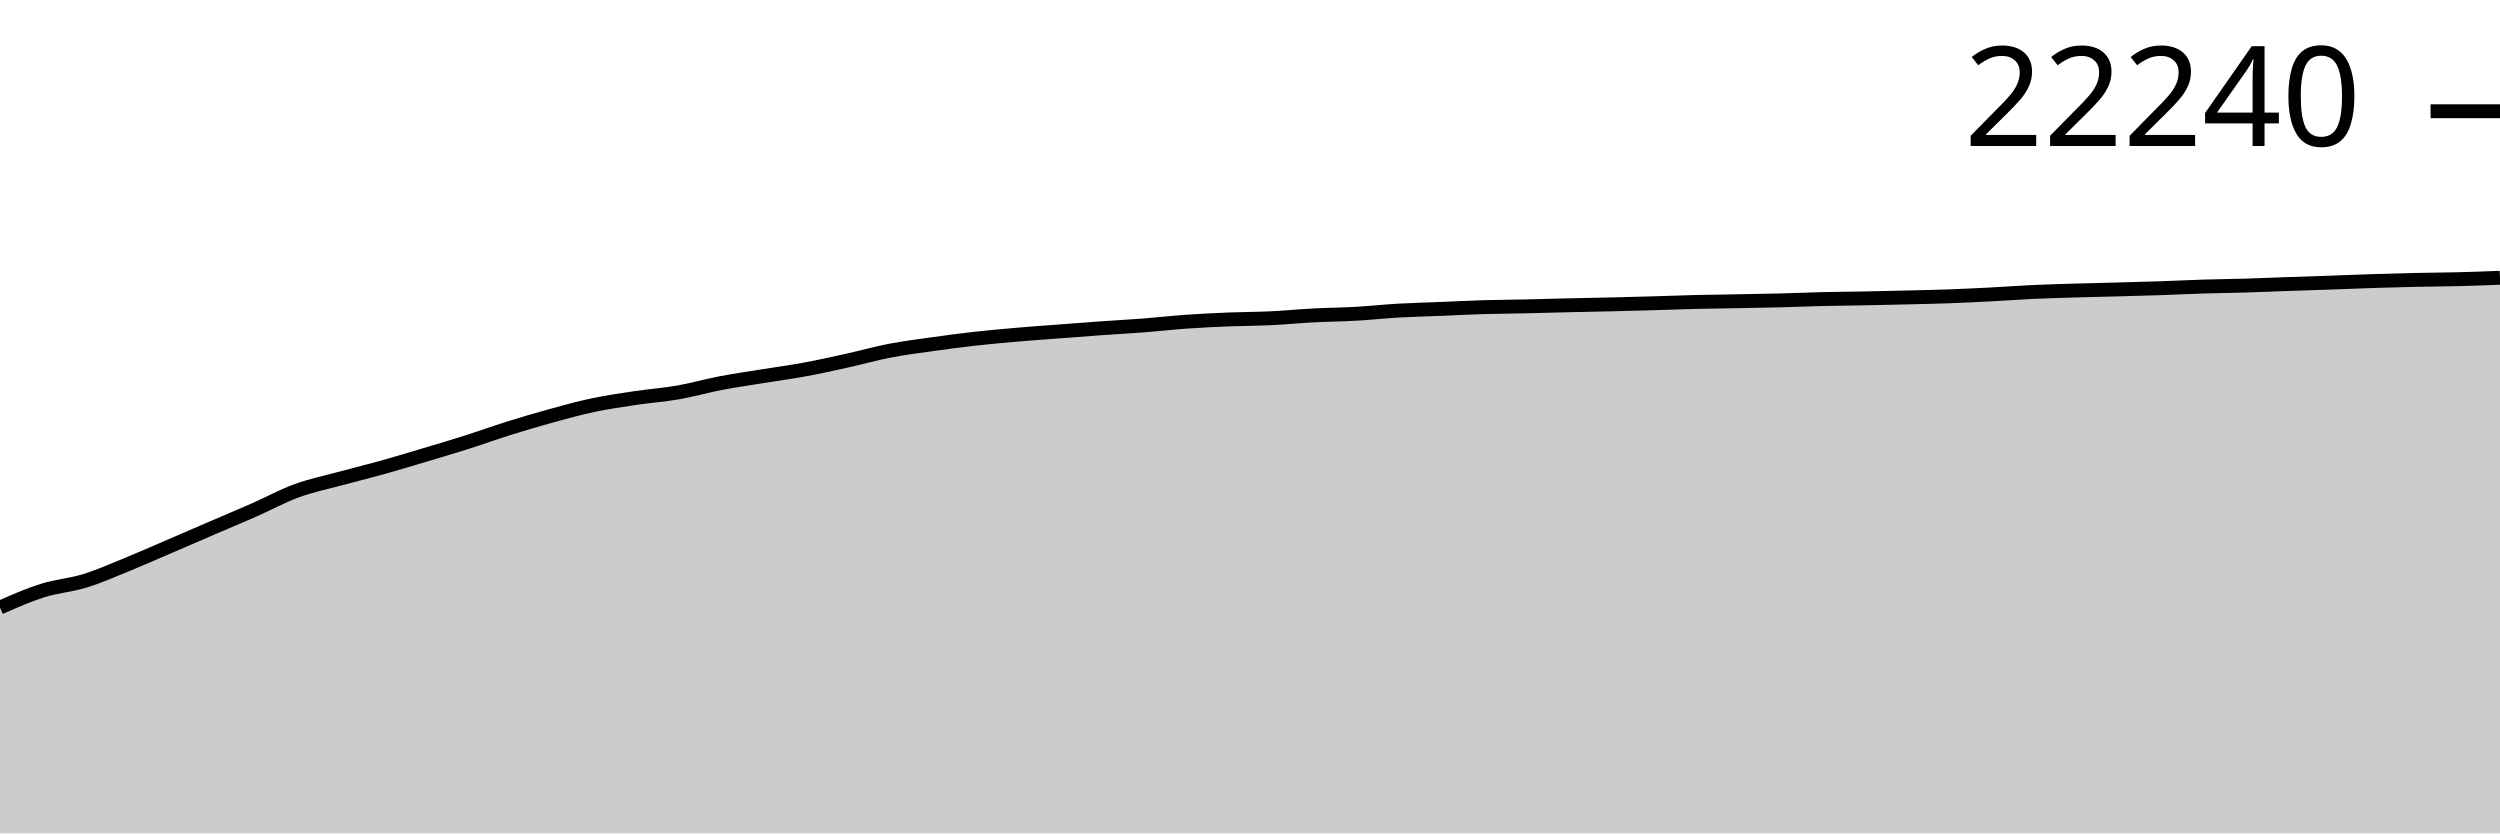
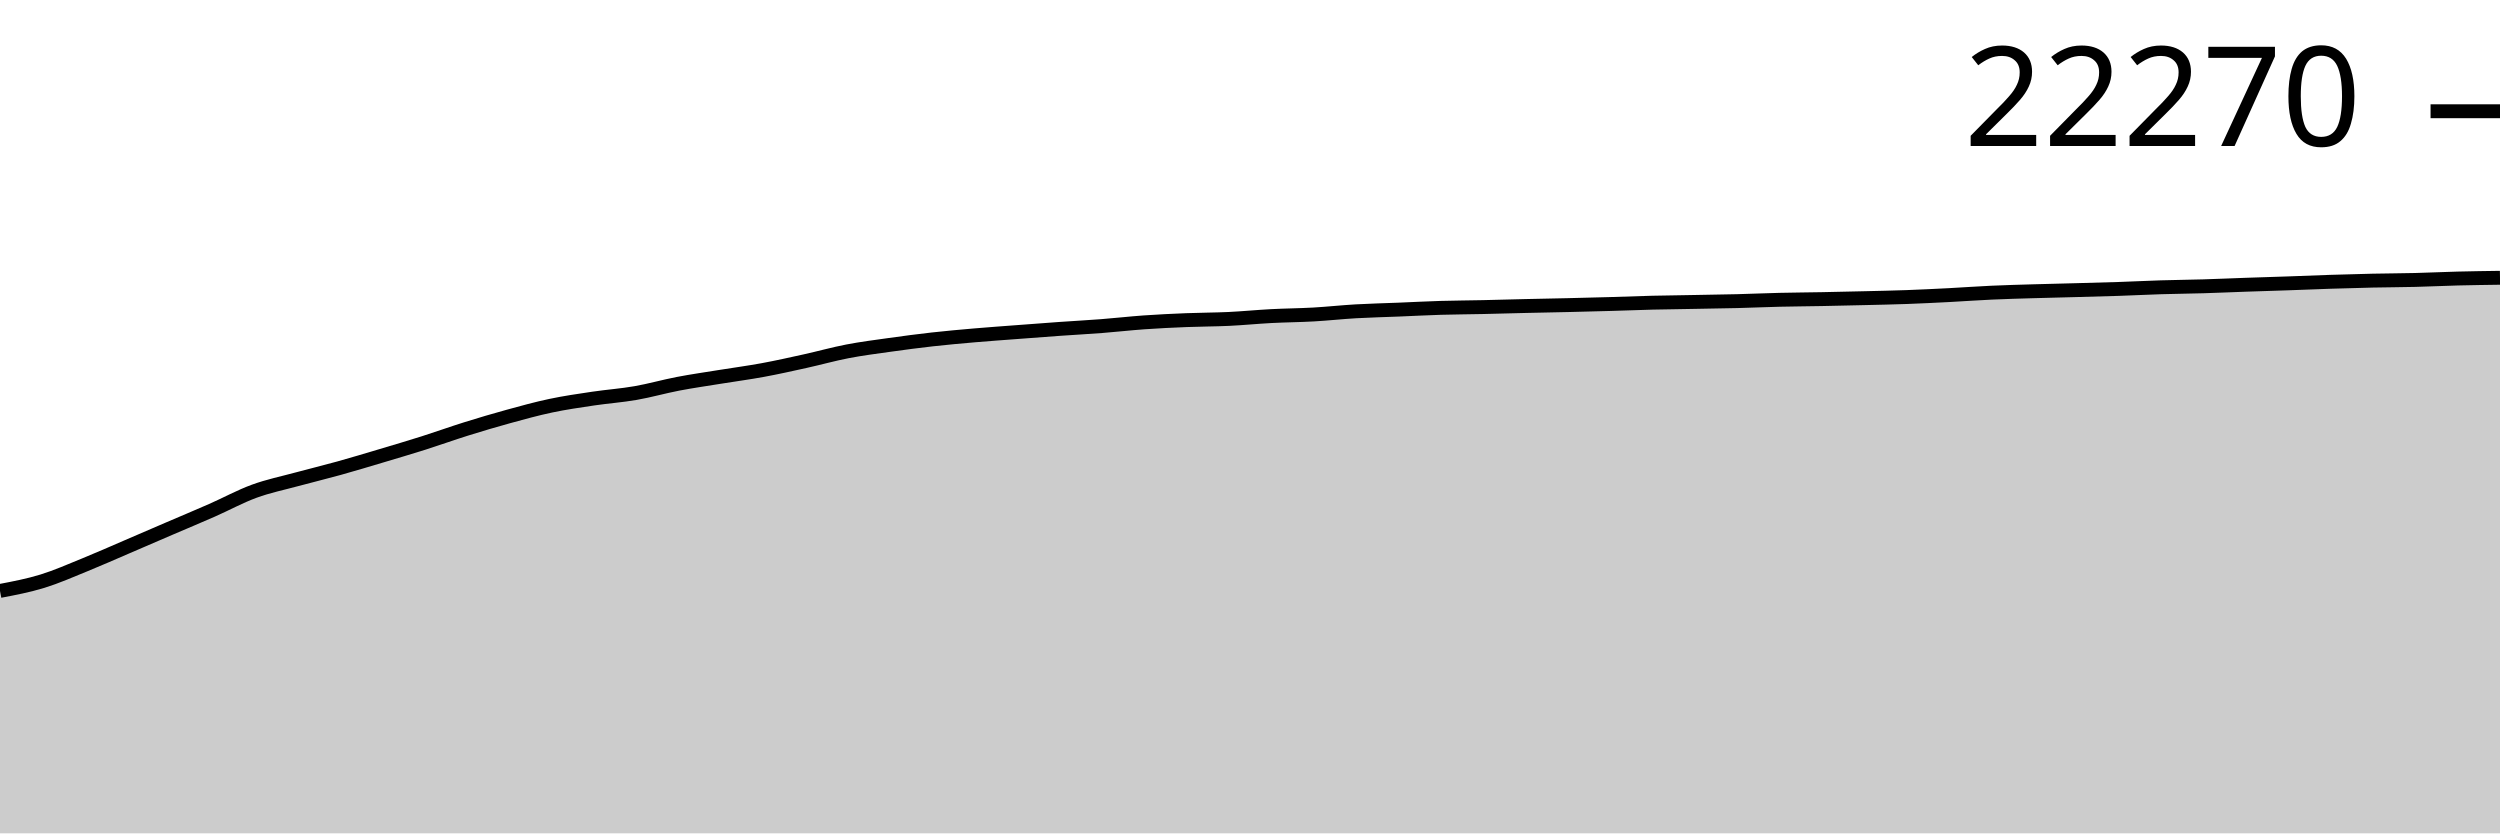
<svg xmlns="http://www.w3.org/2000/svg" viewBox="0 0 180 60">
  <g transform="translate(0,20)">
-     <path class="area" fill="rgba(0, 0, 0, 0.2)" d="M0,23.744C1.017,23.294,2.034,22.844,3.051,22.524C4.068,22.203,5.085,22.135,6.102,21.822C7.119,21.509,8.136,21.058,9.153,20.644C10.169,20.23,11.186,19.776,12.203,19.34C13.22,18.903,14.237,18.461,15.254,18.023C16.271,17.586,17.288,17.162,18.305,16.714C19.322,16.266,20.339,15.708,21.356,15.335C22.373,14.963,23.39,14.756,24.407,14.48C25.424,14.203,26.441,13.959,27.458,13.675C28.475,13.392,29.492,13.084,30.508,12.78C31.525,12.477,32.542,12.177,33.559,11.854C34.576,11.532,35.593,11.163,36.61,10.844C37.627,10.526,38.644,10.224,39.661,9.944C40.678,9.665,41.695,9.383,42.712,9.168C43.729,8.954,44.746,8.808,45.763,8.656C46.78,8.504,47.797,8.434,48.814,8.257C49.831,8.079,50.847,7.786,51.864,7.59C52.881,7.395,53.898,7.251,54.915,7.086C55.932,6.92,56.949,6.787,57.966,6.599C58.983,6.411,60,6.184,61.017,5.959C62.034,5.734,63.051,5.446,64.068,5.25C65.085,5.054,66.102,4.926,67.119,4.783C68.136,4.64,69.153,4.504,70.169,4.39C71.186,4.276,72.203,4.186,73.22,4.098C74.237,4.01,75.254,3.939,76.271,3.862C77.288,3.784,78.305,3.705,79.322,3.633C80.339,3.561,81.356,3.508,82.373,3.429C83.39,3.351,84.407,3.232,85.424,3.161C86.441,3.089,87.458,3.041,88.475,2.999C89.492,2.958,90.508,2.961,91.525,2.913C92.542,2.864,93.559,2.763,94.576,2.709C95.593,2.656,96.61,2.65,97.627,2.592C98.644,2.535,99.661,2.422,100.678,2.363C101.695,2.305,102.712,2.283,103.729,2.242C104.746,2.201,105.763,2.146,106.78,2.116C107.797,2.085,108.814,2.082,109.831,2.059C110.847,2.037,111.864,2.006,112.881,1.982C113.898,1.959,114.915,1.941,115.932,1.917C116.949,1.893,117.966,1.867,118.983,1.837C120,1.808,121.017,1.767,122.034,1.742C123.051,1.717,124.068,1.707,125.085,1.688C126.102,1.669,127.119,1.655,128.136,1.629C129.153,1.604,130.169,1.558,131.186,1.534C132.203,1.509,133.22,1.504,134.237,1.484C135.254,1.465,136.271,1.442,137.288,1.417C138.305,1.392,139.322,1.372,140.339,1.335C141.356,1.298,142.373,1.247,143.39,1.195C144.407,1.142,145.424,1.066,146.441,1.019C147.458,0.973,148.475,0.947,149.492,0.916C150.508,0.886,151.525,0.865,152.542,0.837C153.559,0.809,154.576,0.785,155.593,0.75C156.61,0.716,157.627,0.663,158.644,0.631C159.661,0.6,160.678,0.591,161.695,0.561C162.712,0.531,163.729,0.484,164.746,0.449C165.763,0.413,166.78,0.384,167.797,0.348C168.814,0.313,169.831,0.269,170.847,0.236C171.864,0.203,172.881,0.174,173.898,0.152C174.915,0.13,175.932,0.128,176.949,0.103C177.966,0.078,178.983,0.039,180,0L180,40C178.983,40,177.966,40,176.949,40C175.932,40,174.915,40,173.898,40C172.881,40,171.864,40,170.847,40C169.831,40,168.814,40,167.797,40C166.78,40,165.763,40,164.746,40C163.729,40,162.712,40,161.695,40C160.678,40,159.661,40,158.644,40C157.627,40,156.61,40,155.593,40C154.576,40,153.559,40,152.542,40C151.525,40,150.508,40,149.492,40C148.475,40,147.458,40,146.441,40C145.424,40,144.407,40,143.39,40C142.373,40,141.356,40,140.339,40C139.322,40,138.305,40,137.288,40C136.271,40,135.254,40,134.237,40C133.22,40,132.203,40,131.186,40C130.169,40,129.153,40,128.136,40C127.119,40,126.102,40,125.085,40C124.068,40,123.051,40,122.034,40C121.017,40,120,40,118.983,40C117.966,40,116.949,40,115.932,40C114.915,40,113.898,40,112.881,40C111.864,40,110.847,40,109.831,40C108.814,40,107.797,40,106.78,40C105.763,40,104.746,40,103.729,40C102.712,40,101.695,40,100.678,40C99.661,40,98.644,40,97.627,40C96.61,40,95.593,40,94.576,40C93.559,40,92.542,40,91.525,40C90.508,40,89.492,40,88.475,40C87.458,40,86.441,40,85.424,40C84.407,40,83.39,40,82.373,40C81.356,40,80.339,40,79.322,40C78.305,40,77.288,40,76.271,40C75.254,40,74.237,40,73.22,40C72.203,40,71.186,40,70.169,40C69.153,40,68.136,40,67.119,40C66.102,40,65.085,40,64.068,40C63.051,40,62.034,40,61.017,40C60,40,58.983,40,57.966,40C56.949,40,55.932,40,54.915,40C53.898,40,52.881,40,51.864,40C50.847,40,49.831,40,48.814,40C47.797,40,46.78,40,45.763,40C44.746,40,43.729,40,42.712,40C41.695,40,40.678,40,39.661,40C38.644,40,37.627,40,36.61,40C35.593,40,34.576,40,33.559,40C32.542,40,31.525,40,30.508,40C29.492,40,28.475,40,27.458,40C26.441,40,25.424,40,24.407,40C23.39,40,22.373,40,21.356,40C20.339,40,19.322,40,18.305,40C17.288,40,16.271,40,15.254,40C14.237,40,13.22,40,12.203,40C11.186,40,10.169,40,9.153,40C8.136,40,7.119,40,6.102,40C5.085,40,4.068,40,3.051,40C2.034,40,1.017,40,0,40Z" />
-     <path class="line" stroke="black" fill="none" d="M0,23.744C1.017,23.294,2.034,22.844,3.051,22.524C4.068,22.203,5.085,22.135,6.102,21.822C7.119,21.509,8.136,21.058,9.153,20.644C10.169,20.23,11.186,19.776,12.203,19.34C13.22,18.903,14.237,18.461,15.254,18.023C16.271,17.586,17.288,17.162,18.305,16.714C19.322,16.266,20.339,15.708,21.356,15.335C22.373,14.963,23.39,14.756,24.407,14.48C25.424,14.203,26.441,13.959,27.458,13.675C28.475,13.392,29.492,13.084,30.508,12.78C31.525,12.477,32.542,12.177,33.559,11.854C34.576,11.532,35.593,11.163,36.61,10.844C37.627,10.526,38.644,10.224,39.661,9.944C40.678,9.665,41.695,9.383,42.712,9.168C43.729,8.954,44.746,8.808,45.763,8.656C46.78,8.504,47.797,8.434,48.814,8.257C49.831,8.079,50.847,7.786,51.864,7.59C52.881,7.395,53.898,7.251,54.915,7.086C55.932,6.92,56.949,6.787,57.966,6.599C58.983,6.411,60,6.184,61.017,5.959C62.034,5.734,63.051,5.446,64.068,5.25C65.085,5.054,66.102,4.926,67.119,4.783C68.136,4.64,69.153,4.504,70.169,4.39C71.186,4.276,72.203,4.186,73.22,4.098C74.237,4.01,75.254,3.939,76.271,3.862C77.288,3.784,78.305,3.705,79.322,3.633C80.339,3.561,81.356,3.508,82.373,3.429C83.39,3.351,84.407,3.232,85.424,3.161C86.441,3.089,87.458,3.041,88.475,2.999C89.492,2.958,90.508,2.961,91.525,2.913C92.542,2.864,93.559,2.763,94.576,2.709C95.593,2.656,96.61,2.65,97.627,2.592C98.644,2.535,99.661,2.422,100.678,2.363C101.695,2.305,102.712,2.283,103.729,2.242C104.746,2.201,105.763,2.146,106.78,2.116C107.797,2.085,108.814,2.082,109.831,2.059C110.847,2.037,111.864,2.006,112.881,1.982C113.898,1.959,114.915,1.941,115.932,1.917C116.949,1.893,117.966,1.867,118.983,1.837C120,1.808,121.017,1.767,122.034,1.742C123.051,1.717,124.068,1.707,125.085,1.688C126.102,1.669,127.119,1.655,128.136,1.629C129.153,1.604,130.169,1.558,131.186,1.534C132.203,1.509,133.22,1.504,134.237,1.484C135.254,1.465,136.271,1.442,137.288,1.417C138.305,1.392,139.322,1.372,140.339,1.335C141.356,1.298,142.373,1.247,143.39,1.195C144.407,1.142,145.424,1.066,146.441,1.019C147.458,0.973,148.475,0.947,149.492,0.916C150.508,0.886,151.525,0.865,152.542,0.837C153.559,0.809,154.576,0.785,155.593,0.75C156.61,0.716,157.627,0.663,158.644,0.631C159.661,0.6,160.678,0.591,161.695,0.561C162.712,0.531,163.729,0.484,164.746,0.449C165.763,0.413,166.78,0.384,167.797,0.348C168.814,0.313,169.831,0.269,170.847,0.236C171.864,0.203,172.881,0.174,173.898,0.152C174.915,0.13,175.932,0.128,176.949,0.103C177.966,0.078,178.983,0.039,180,0" />
+     <path class="area" fill="rgba(0, 0, 0, 0.2)" d="M0,22.547C1.017,22.353,2.034,22.159,3.051,21.847C4.068,21.534,5.085,21.083,6.102,20.67C7.119,20.257,8.136,19.804,9.153,19.367C10.169,18.931,11.186,18.49,12.203,18.053C13.22,17.616,14.237,17.193,15.254,16.746C16.271,16.298,17.288,15.74,18.305,15.368C19.322,14.996,20.339,14.79,21.356,14.514C22.373,14.238,23.39,13.994,24.407,13.711C25.424,13.428,26.441,13.12,27.458,12.817C28.475,12.514,29.492,12.214,30.508,11.892C31.525,11.57,32.542,11.202,33.559,10.884C34.576,10.566,35.593,10.264,36.61,9.985C37.627,9.706,38.644,9.424,39.661,9.21C40.678,8.995,41.695,8.85,42.712,8.698C43.729,8.547,44.746,8.477,45.763,8.299C46.78,8.122,47.797,7.829,48.814,7.634C49.831,7.439,50.847,7.295,51.864,7.13C52.881,6.965,53.898,6.832,54.915,6.644C55.932,6.457,56.949,6.229,57.966,6.004C58.983,5.78,60,5.493,61.017,5.297C62.034,5.101,63.051,4.973,64.068,4.83C65.085,4.687,66.102,4.552,67.119,4.438C68.136,4.324,69.153,4.234,70.169,4.146C71.186,4.058,72.203,3.988,73.22,3.91C74.237,3.833,75.254,3.754,76.271,3.682C77.288,3.61,78.305,3.557,79.322,3.478C80.339,3.4,81.356,3.282,82.373,3.21C83.39,3.138,84.407,3.09,85.424,3.049C86.441,3.008,87.458,3.011,88.475,2.963C89.492,2.914,90.508,2.813,91.525,2.759C92.542,2.706,93.559,2.7,94.576,2.643C95.593,2.585,96.61,2.472,97.627,2.414C98.644,2.356,99.661,2.334,100.678,2.293C101.695,2.251,102.712,2.197,103.729,2.166C104.746,2.136,105.763,2.133,106.78,2.11C107.797,2.088,108.814,2.057,109.831,2.033C110.847,2.01,111.864,1.992,112.881,1.968C113.898,1.944,114.915,1.918,115.932,1.889C116.949,1.859,117.966,1.818,118.983,1.793C120,1.768,121.017,1.758,122.034,1.739C123.051,1.721,124.068,1.707,125.085,1.681C126.102,1.655,127.119,1.609,128.136,1.585C129.153,1.561,130.169,1.556,131.186,1.536C132.203,1.517,133.22,1.493,134.237,1.468C135.254,1.444,136.271,1.424,137.288,1.387C138.305,1.35,139.322,1.299,140.339,1.247C141.356,1.194,142.373,1.118,143.39,1.072C144.407,1.025,145.424,0.999,146.441,0.969C147.458,0.938,148.475,0.917,149.492,0.889C150.508,0.862,151.525,0.837,152.542,0.803C153.559,0.769,154.576,0.716,155.593,0.684C156.61,0.653,157.627,0.644,158.644,0.614C159.661,0.584,160.678,0.537,161.695,0.502C162.712,0.467,163.729,0.437,164.746,0.402C165.763,0.366,166.78,0.322,167.797,0.289C168.814,0.257,169.831,0.228,170.847,0.205C171.864,0.183,172.881,0.182,173.898,0.156C174.915,0.131,175.932,0.08,176.949,0.054C177.966,0.028,178.983,0.014,180,0L180,40C178.983,40,177.966,40,176.949,40C175.932,40,174.915,40,173.898,40C172.881,40,171.864,40,170.847,40C169.831,40,168.814,40,167.797,40C166.78,40,165.763,40,164.746,40C163.729,40,162.712,40,161.695,40C160.678,40,159.661,40,158.644,40C157.627,40,156.61,40,155.593,40C154.576,40,153.559,40,152.542,40C151.525,40,150.508,40,149.492,40C148.475,40,147.458,40,146.441,40C145.424,40,144.407,40,143.39,40C142.373,40,141.356,40,140.339,40C139.322,40,138.305,40,137.288,40C136.271,40,135.254,40,134.237,40C133.22,40,132.203,40,131.186,40C130.169,40,129.153,40,128.136,40C127.119,40,126.102,40,125.085,40C124.068,40,123.051,40,122.034,40C121.017,40,120,40,118.983,40C117.966,40,116.949,40,115.932,40C114.915,40,113.898,40,112.881,40C111.864,40,110.847,40,109.831,40C108.814,40,107.797,40,106.78,40C105.763,40,104.746,40,103.729,40C102.712,40,101.695,40,100.678,40C99.661,40,98.644,40,97.627,40C96.61,40,95.593,40,94.576,40C93.559,40,92.542,40,91.525,40C90.508,40,89.492,40,88.475,40C87.458,40,86.441,40,85.424,40C84.407,40,83.39,40,82.373,40C81.356,40,80.339,40,79.322,40C78.305,40,77.288,40,76.271,40C75.254,40,74.237,40,73.22,40C72.203,40,71.186,40,70.169,40C69.153,40,68.136,40,67.119,40C66.102,40,65.085,40,64.068,40C63.051,40,62.034,40,61.017,40C60,40,58.983,40,57.966,40C56.949,40,55.932,40,54.915,40C53.898,40,52.881,40,51.864,40C50.847,40,49.831,40,48.814,40C47.797,40,46.78,40,45.763,40C44.746,40,43.729,40,42.712,40C41.695,40,40.678,40,39.661,40C38.644,40,37.627,40,36.61,40C35.593,40,34.576,40,33.559,40C32.542,40,31.525,40,30.508,40C29.492,40,28.475,40,27.458,40C26.441,40,25.424,40,24.407,40C23.39,40,22.373,40,21.356,40C20.339,40,19.322,40,18.305,40C17.288,40,16.271,40,15.254,40C14.237,40,13.22,40,12.203,40C11.186,40,10.169,40,9.153,40C8.136,40,7.119,40,6.102,40C5.085,40,4.068,40,3.051,40C2.034,40,1.017,40,0,40Z" />
+     <path class="line" stroke="black" fill="none" d="M0,22.547C1.017,22.353,2.034,22.159,3.051,21.847C4.068,21.534,5.085,21.083,6.102,20.67C7.119,20.257,8.136,19.804,9.153,19.367C10.169,18.931,11.186,18.49,12.203,18.053C13.22,17.616,14.237,17.193,15.254,16.746C16.271,16.298,17.288,15.74,18.305,15.368C19.322,14.996,20.339,14.79,21.356,14.514C22.373,14.238,23.39,13.994,24.407,13.711C25.424,13.428,26.441,13.12,27.458,12.817C28.475,12.514,29.492,12.214,30.508,11.892C31.525,11.57,32.542,11.202,33.559,10.884C34.576,10.566,35.593,10.264,36.61,9.985C37.627,9.706,38.644,9.424,39.661,9.21C40.678,8.995,41.695,8.85,42.712,8.698C43.729,8.547,44.746,8.477,45.763,8.299C46.78,8.122,47.797,7.829,48.814,7.634C49.831,7.439,50.847,7.295,51.864,7.13C52.881,6.965,53.898,6.832,54.915,6.644C55.932,6.457,56.949,6.229,57.966,6.004C58.983,5.78,60,5.493,61.017,5.297C62.034,5.101,63.051,4.973,64.068,4.83C65.085,4.687,66.102,4.552,67.119,4.438C68.136,4.324,69.153,4.234,70.169,4.146C71.186,4.058,72.203,3.988,73.22,3.91C74.237,3.833,75.254,3.754,76.271,3.682C77.288,3.61,78.305,3.557,79.322,3.478C80.339,3.4,81.356,3.282,82.373,3.21C83.39,3.138,84.407,3.09,85.424,3.049C86.441,3.008,87.458,3.011,88.475,2.963C89.492,2.914,90.508,2.813,91.525,2.759C92.542,2.706,93.559,2.7,94.576,2.643C95.593,2.585,96.61,2.472,97.627,2.414C98.644,2.356,99.661,2.334,100.678,2.293C101.695,2.251,102.712,2.197,103.729,2.166C104.746,2.136,105.763,2.133,106.78,2.11C107.797,2.088,108.814,2.057,109.831,2.033C110.847,2.01,111.864,1.992,112.881,1.968C113.898,1.944,114.915,1.918,115.932,1.889C116.949,1.859,117.966,1.818,118.983,1.793C120,1.768,121.017,1.758,122.034,1.739C123.051,1.721,124.068,1.707,125.085,1.681C126.102,1.655,127.119,1.609,128.136,1.585C129.153,1.561,130.169,1.556,131.186,1.536C132.203,1.517,133.22,1.493,134.237,1.468C135.254,1.444,136.271,1.424,137.288,1.387C138.305,1.35,139.322,1.299,140.339,1.247C141.356,1.194,142.373,1.118,143.39,1.072C144.407,1.025,145.424,0.999,146.441,0.969C147.458,0.938,148.475,0.917,149.492,0.889C150.508,0.862,151.525,0.837,152.542,0.803C153.559,0.769,154.576,0.716,155.593,0.684C156.61,0.653,157.627,0.644,158.644,0.614C159.661,0.584,160.678,0.537,161.695,0.502C162.712,0.467,163.729,0.437,164.746,0.402C165.763,0.366,166.78,0.322,167.797,0.289C168.814,0.257,169.831,0.228,170.847,0.205C171.864,0.183,172.881,0.182,173.898,0.156C174.915,0.131,175.932,0.08,176.949,0.054C177.966,0.028,178.983,0.014,180,0" />
    <path class="axis-ceiling" stroke-width="1" stroke="black" fill="none" d="M175,-11.99L180,-11.99" />
-     <text class="axis-ceiling-label" font-family="sans-serif" text-anchor="end" font-size="10px" x="170" y="-9.49">22240</text>
+     <text class="axis-ceiling-label" font-family="sans-serif" text-anchor="end" font-size="10px" x="170" y="-9.49">22270</text>
  </g>
</svg>
